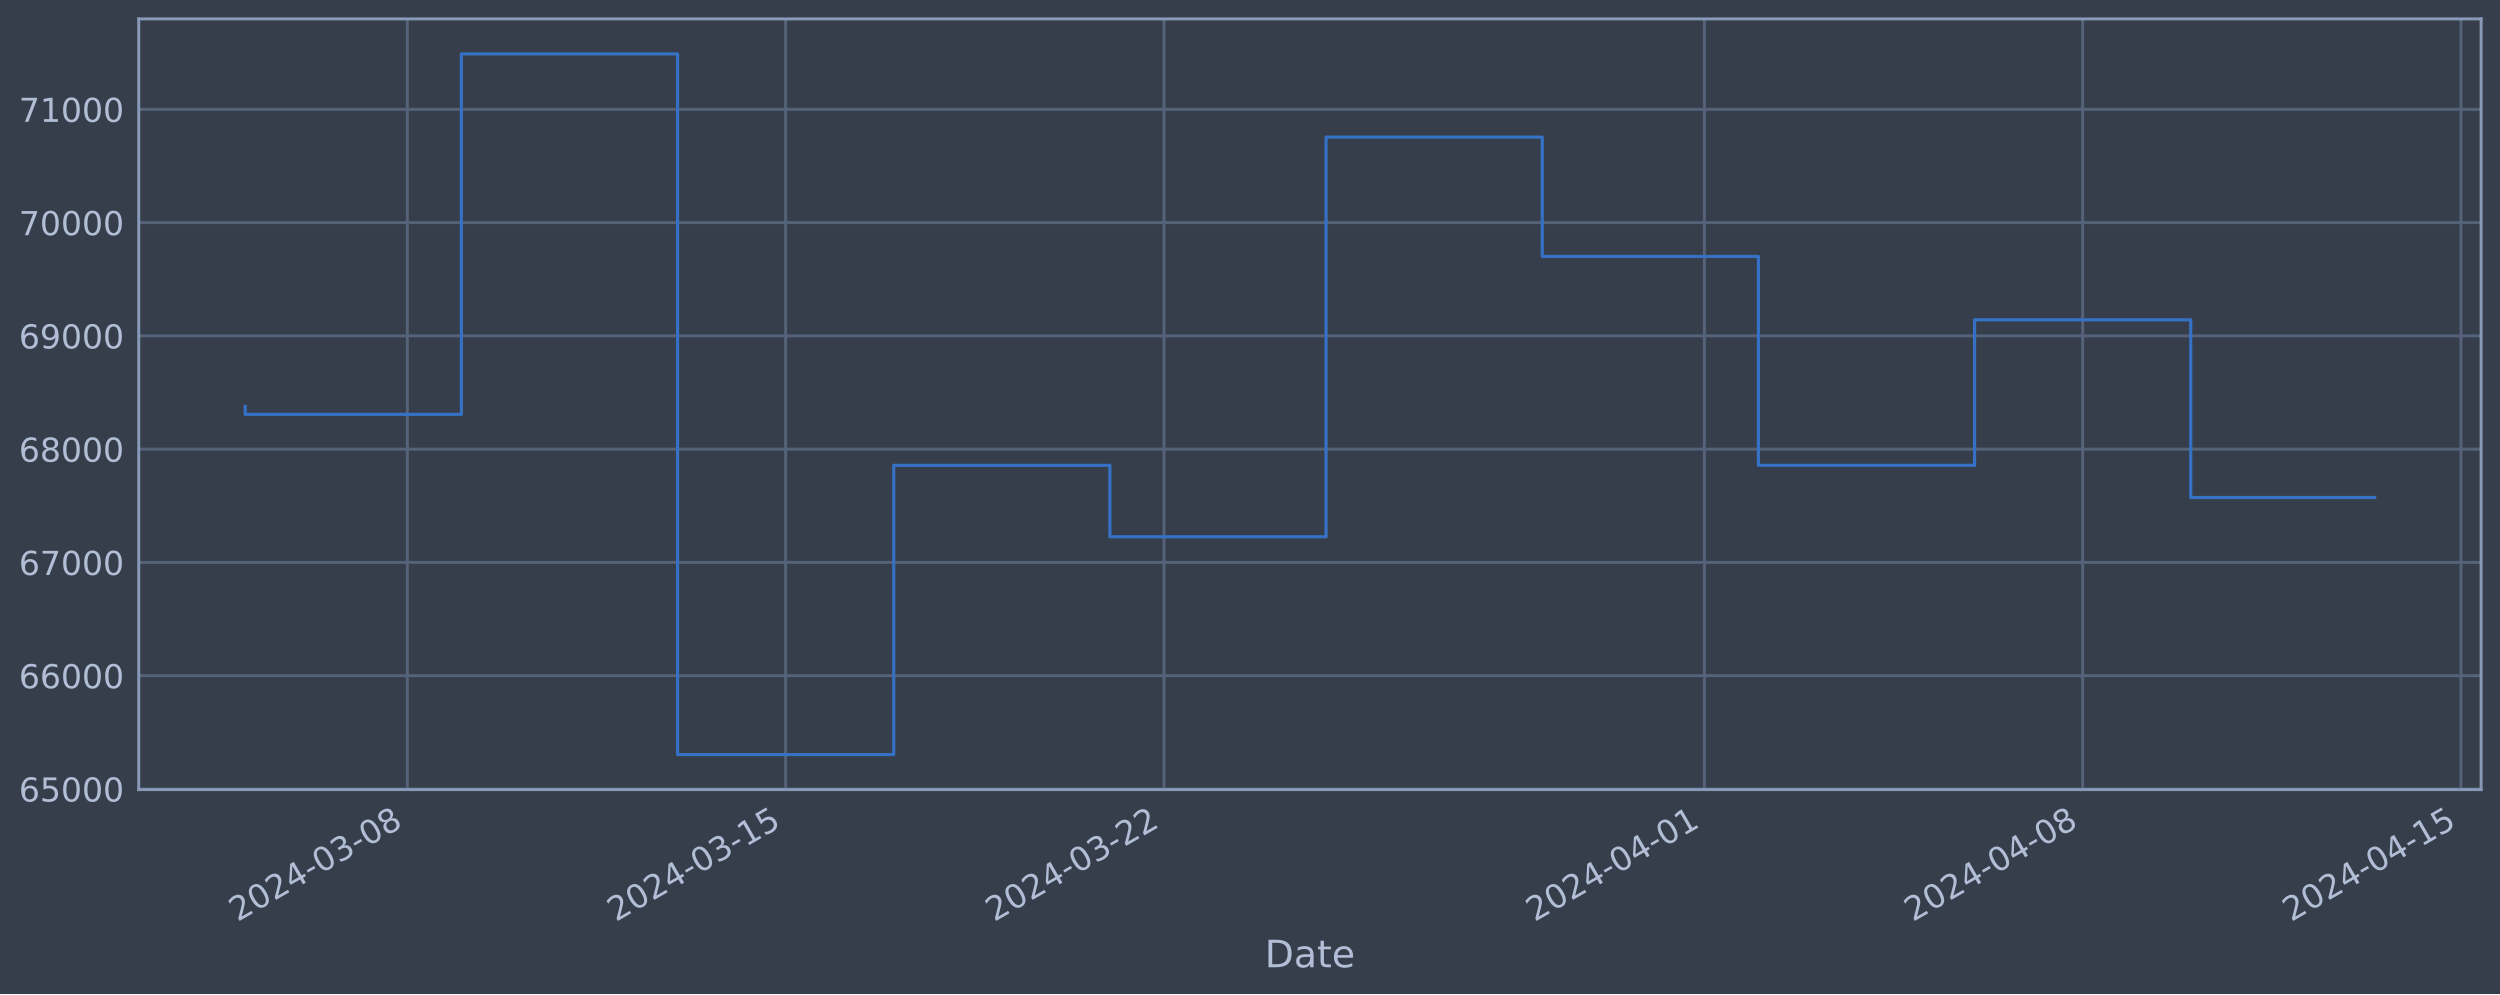
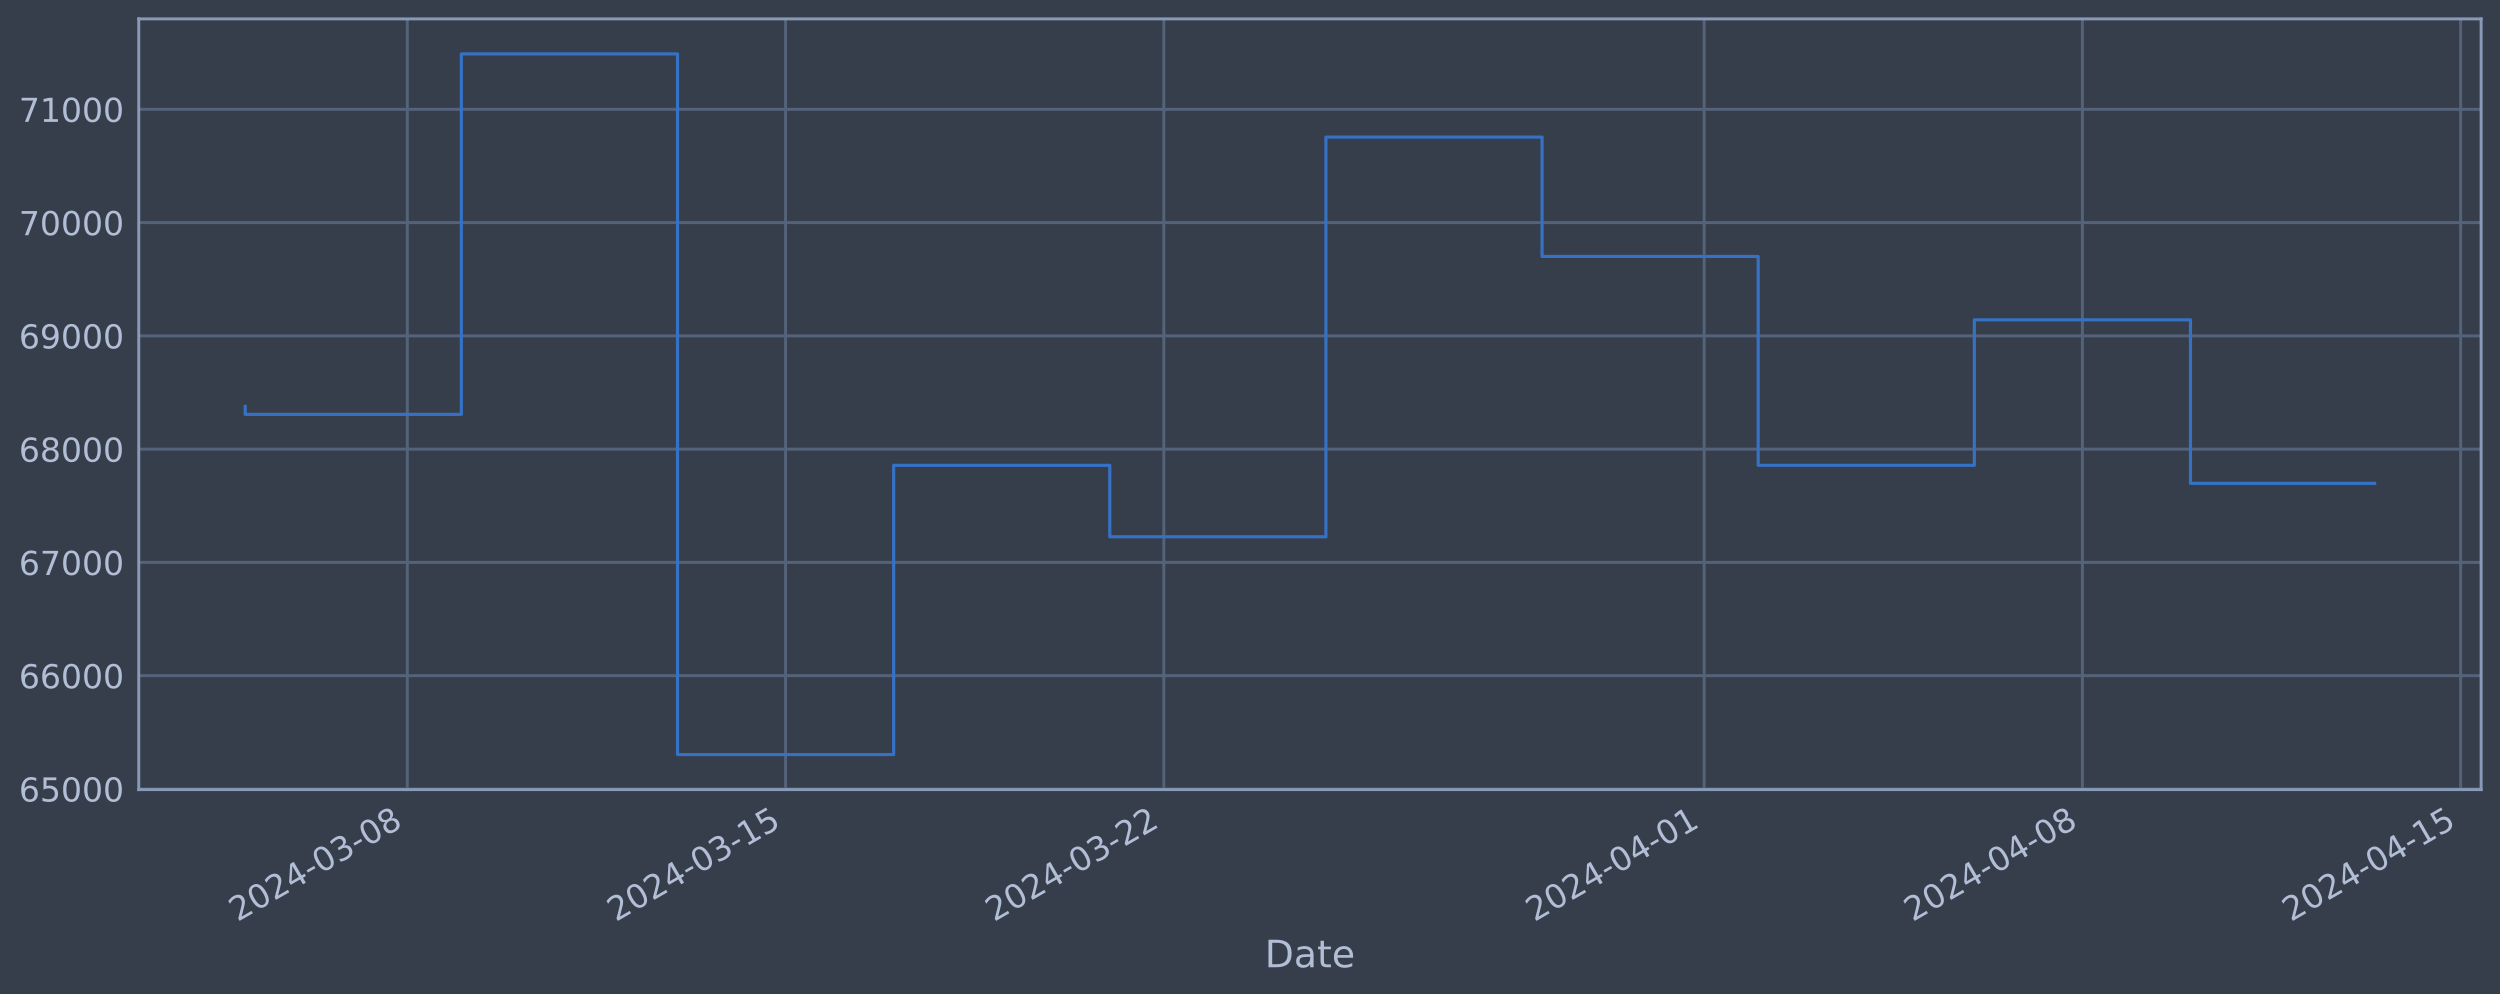
<svg xmlns="http://www.w3.org/2000/svg" xmlns:xlink="http://www.w3.org/1999/xlink" width="952.884pt" height="378.87pt" viewBox="0 0 952.884 378.87" version="1.1">
  <defs>
    <style type="text/css">*{stroke-linejoin: round; stroke-linecap: butt}</style>
  </defs>
  <g id="figure_1">
    <g id="patch_1">
      <path d="M 0 378.87  L 952.884 378.87  L 952.884 0  L 0 0  z " style="fill: #373e4b" />
    </g>
    <g id="axes_1">
      <g id="patch_2">
        <path d="M 52.884 300.96  L 945.684 300.96  L 945.684 7.2  L 52.884 7.2  z " style="fill: #373e4b" />
      </g>
      <g id="matplotlib.axis_1">
        <g id="xtick_1">
          <g id="line2d_1">
-             <path d="M 155.261 300.96  L 155.261 7.2  " clip-path="url(#p8378098a77)" style="fill: none; stroke: #546379; stroke-width: 1.12; stroke-linecap: square" />
+             <path d="M 155.252 300.96  L 155.252 7.2  " clip-path="url(#p0c9aceeb74)" style="fill: none; stroke: #546379; stroke-width: 1.12; stroke-linecap: square" />
          </g>
          <g id="line2d_2" />
          <g id="text_1">
-             <g style="fill: #b1bed6" transform="translate(90.53548 351.4642) rotate(-30) scale(0.126 -0.126)">
+             <g style="fill: #b1bed6" transform="translate(90.52675 351.4642) rotate(-30) scale(0.126 -0.126)">
              <defs>
                <path id="DejaVuSans-32" d="M 1228 531  L 3431 531  L 3431 0  L 469 0  L 469 531  Q 828 903 1448 1529  Q 2069 2156 2228 2338  Q 2531 2678 2651 2914  Q 2772 3150 2772 3378  Q 2772 3750 2511 3984  Q 2250 4219 1831 4219  Q 1534 4219 1204 4116  Q 875 4013 500 3803  L 500 4441  Q 881 4594 1212 4672  Q 1544 4750 1819 4750  Q 2544 4750 2975 4387  Q 3406 4025 3406 3419  Q 3406 3131 3298 2873  Q 3191 2616 2906 2266  Q 2828 2175 2409 1742  Q 1991 1309 1228 531  z " transform="scale(0.015625)" />
                <path id="DejaVuSans-30" d="M 2034 4250  Q 1547 4250 1301 3770  Q 1056 3291 1056 2328  Q 1056 1369 1301 889  Q 1547 409 2034 409  Q 2525 409 2770 889  Q 3016 1369 3016 2328  Q 3016 3291 2770 3770  Q 2525 4250 2034 4250  z M 2034 4750  Q 2819 4750 3233 4129  Q 3647 3509 3647 2328  Q 3647 1150 3233 529  Q 2819 -91 2034 -91  Q 1250 -91 836 529  Q 422 1150 422 2328  Q 422 3509 836 4129  Q 1250 4750 2034 4750  z " transform="scale(0.015625)" />
                <path id="DejaVuSans-34" d="M 2419 4116  L 825 1625  L 2419 1625  L 2419 4116  z M 2253 4666  L 3047 4666  L 3047 1625  L 3713 1625  L 3713 1100  L 3047 1100  L 3047 0  L 2419 0  L 2419 1100  L 313 1100  L 313 1709  L 2253 4666  z " transform="scale(0.015625)" />
                <path id="DejaVuSans-2d" d="M 313 2009  L 1997 2009  L 1997 1497  L 313 1497  L 313 2009  z " transform="scale(0.015625)" />
                <path id="DejaVuSans-33" d="M 2597 2516  Q 3050 2419 3304 2112  Q 3559 1806 3559 1356  Q 3559 666 3084 287  Q 2609 -91 1734 -91  Q 1441 -91 1130 -33  Q 819 25 488 141  L 488 750  Q 750 597 1062 519  Q 1375 441 1716 441  Q 2309 441 2620 675  Q 2931 909 2931 1356  Q 2931 1769 2642 2001  Q 2353 2234 1838 2234  L 1294 2234  L 1294 2753  L 1863 2753  Q 2328 2753 2575 2939  Q 2822 3125 2822 3475  Q 2822 3834 2567 4026  Q 2313 4219 1838 4219  Q 1578 4219 1281 4162  Q 984 4106 628 3988  L 628 4550  Q 988 4650 1302 4700  Q 1616 4750 1894 4750  Q 2613 4750 3031 4423  Q 3450 4097 3450 3541  Q 3450 3153 3228 2886  Q 3006 2619 2597 2516  z " transform="scale(0.015625)" />
                <path id="DejaVuSans-38" d="M 2034 2216  Q 1584 2216 1326 1975  Q 1069 1734 1069 1313  Q 1069 891 1326 650  Q 1584 409 2034 409  Q 2484 409 2743 651  Q 3003 894 3003 1313  Q 3003 1734 2745 1975  Q 2488 2216 2034 2216  z M 1403 2484  Q 997 2584 770 2862  Q 544 3141 544 3541  Q 544 4100 942 4425  Q 1341 4750 2034 4750  Q 2731 4750 3128 4425  Q 3525 4100 3525 3541  Q 3525 3141 3298 2862  Q 3072 2584 2669 2484  Q 3125 2378 3379 2068  Q 3634 1759 3634 1313  Q 3634 634 3220 271  Q 2806 -91 2034 -91  Q 1263 -91 848 271  Q 434 634 434 1313  Q 434 1759 690 2068  Q 947 2378 1403 2484  z M 1172 3481  Q 1172 3119 1398 2916  Q 1625 2713 2034 2713  Q 2441 2713 2670 2916  Q 2900 3119 2900 3481  Q 2900 3844 2670 4047  Q 2441 4250 2034 4250  Q 1625 4250 1398 4047  Q 1172 3844 1172 3481  z " transform="scale(0.015625)" />
              </defs>
              <use xlink:href="#DejaVuSans-32" />
              <use xlink:href="#DejaVuSans-30" x="63.623" />
              <use xlink:href="#DejaVuSans-32" x="127.246" />
              <use xlink:href="#DejaVuSans-34" x="190.869" />
              <use xlink:href="#DejaVuSans-2d" x="254.492" />
              <use xlink:href="#DejaVuSans-30" x="290.576" />
              <use xlink:href="#DejaVuSans-33" x="354.199" />
              <use xlink:href="#DejaVuSans-2d" x="417.822" />
              <use xlink:href="#DejaVuSans-30" x="453.906" />
              <use xlink:href="#DejaVuSans-38" x="517.529" />
            </g>
          </g>
        </g>
        <g id="xtick_2">
          <g id="line2d_3">
-             <path d="M 299.45 300.96  L 299.45 7.2  " clip-path="url(#p8378098a77)" style="fill: none; stroke: #546379; stroke-width: 1.12; stroke-linecap: square" />
+             <path d="M 299.421 300.96  L 299.421 7.2  " clip-path="url(#p0c9aceeb74)" style="fill: none; stroke: #546379; stroke-width: 1.12; stroke-linecap: square" />
          </g>
          <g id="line2d_4" />
          <g id="text_2">
-             <g style="fill: #b1bed6" transform="translate(234.7248 351.4642) rotate(-30) scale(0.126 -0.126)">
+             <g style="fill: #b1bed6" transform="translate(234.6957 351.4642) rotate(-30) scale(0.126 -0.126)">
              <defs>
                <path id="DejaVuSans-31" d="M 794 531  L 1825 531  L 1825 4091  L 703 3866  L 703 4441  L 1819 4666  L 2450 4666  L 2450 531  L 3481 531  L 3481 0  L 794 0  L 794 531  z " transform="scale(0.015625)" />
                <path id="DejaVuSans-35" d="M 691 4666  L 3169 4666  L 3169 4134  L 1269 4134  L 1269 2991  Q 1406 3038 1543 3061  Q 1681 3084 1819 3084  Q 2600 3084 3056 2656  Q 3513 2228 3513 1497  Q 3513 744 3044 326  Q 2575 -91 1722 -91  Q 1428 -91 1123 -41  Q 819 9 494 109  L 494 744  Q 775 591 1075 516  Q 1375 441 1709 441  Q 2250 441 2565 725  Q 2881 1009 2881 1497  Q 2881 1984 2565 2268  Q 2250 2553 1709 2553  Q 1456 2553 1204 2497  Q 953 2441 691 2322  L 691 4666  z " transform="scale(0.015625)" />
              </defs>
              <use xlink:href="#DejaVuSans-32" />
              <use xlink:href="#DejaVuSans-30" x="63.623" />
              <use xlink:href="#DejaVuSans-32" x="127.246" />
              <use xlink:href="#DejaVuSans-34" x="190.869" />
              <use xlink:href="#DejaVuSans-2d" x="254.492" />
              <use xlink:href="#DejaVuSans-30" x="290.576" />
              <use xlink:href="#DejaVuSans-33" x="354.199" />
              <use xlink:href="#DejaVuSans-2d" x="417.822" />
              <use xlink:href="#DejaVuSans-31" x="453.906" />
              <use xlink:href="#DejaVuSans-35" x="517.529" />
            </g>
          </g>
        </g>
        <g id="xtick_3">
          <g id="line2d_5">
-             <path d="M 443.64 300.96  L 443.64 7.2  " clip-path="url(#p8378098a77)" style="fill: none; stroke: #546379; stroke-width: 1.12; stroke-linecap: square" />
+             <path d="M 443.59 300.96  L 443.59 7.2  " clip-path="url(#p0c9aceeb74)" style="fill: none; stroke: #546379; stroke-width: 1.12; stroke-linecap: square" />
          </g>
          <g id="line2d_6" />
          <g id="text_3">
-             <g style="fill: #b1bed6" transform="translate(378.9141 351.4642) rotate(-30) scale(0.126 -0.126)">
+             <g style="fill: #b1bed6" transform="translate(378.8646 351.4642) rotate(-30) scale(0.126 -0.126)">
              <use xlink:href="#DejaVuSans-32" />
              <use xlink:href="#DejaVuSans-30" x="63.623" />
              <use xlink:href="#DejaVuSans-32" x="127.246" />
              <use xlink:href="#DejaVuSans-34" x="190.869" />
              <use xlink:href="#DejaVuSans-2d" x="254.492" />
              <use xlink:href="#DejaVuSans-30" x="290.576" />
              <use xlink:href="#DejaVuSans-33" x="354.199" />
              <use xlink:href="#DejaVuSans-2d" x="417.822" />
              <use xlink:href="#DejaVuSans-32" x="453.906" />
              <use xlink:href="#DejaVuSans-32" x="517.529" />
            </g>
          </g>
        </g>
        <g id="xtick_4">
          <g id="line2d_7">
-             <path d="M 649.624 300.96  L 649.624 7.2  " clip-path="url(#p8378098a77)" style="fill: none; stroke: #546379; stroke-width: 1.12; stroke-linecap: square" />
+             <path d="M 649.546 300.96  L 649.546 7.2  " clip-path="url(#p0c9aceeb74)" style="fill: none; stroke: #546379; stroke-width: 1.12; stroke-linecap: square" />
          </g>
          <g id="line2d_8" />
          <g id="text_4">
-             <g style="fill: #b1bed6" transform="translate(584.8988 351.4642) rotate(-30) scale(0.126 -0.126)">
+             <g style="fill: #b1bed6" transform="translate(584.8203 351.4642) rotate(-30) scale(0.126 -0.126)">
              <use xlink:href="#DejaVuSans-32" />
              <use xlink:href="#DejaVuSans-30" x="63.623" />
              <use xlink:href="#DejaVuSans-32" x="127.246" />
              <use xlink:href="#DejaVuSans-34" x="190.869" />
              <use xlink:href="#DejaVuSans-2d" x="254.492" />
              <use xlink:href="#DejaVuSans-30" x="290.576" />
              <use xlink:href="#DejaVuSans-34" x="354.199" />
              <use xlink:href="#DejaVuSans-2d" x="417.822" />
              <use xlink:href="#DejaVuSans-30" x="453.906" />
              <use xlink:href="#DejaVuSans-31" x="517.529" />
            </g>
          </g>
        </g>
        <g id="xtick_5">
          <g id="line2d_9">
-             <path d="M 793.814 300.96  L 793.814 7.2  " clip-path="url(#p8378098a77)" style="fill: none; stroke: #546379; stroke-width: 1.12; stroke-linecap: square" />
+             <path d="M 793.715 300.96  L 793.715 7.2  " clip-path="url(#p0c9aceeb74)" style="fill: none; stroke: #546379; stroke-width: 1.12; stroke-linecap: square" />
          </g>
          <g id="line2d_10" />
          <g id="text_5">
-             <g style="fill: #b1bed6" transform="translate(729.0882 351.4642) rotate(-30) scale(0.126 -0.126)">
+             <g style="fill: #b1bed6" transform="translate(728.9892 351.4642) rotate(-30) scale(0.126 -0.126)">
              <use xlink:href="#DejaVuSans-32" />
              <use xlink:href="#DejaVuSans-30" x="63.623" />
              <use xlink:href="#DejaVuSans-32" x="127.246" />
              <use xlink:href="#DejaVuSans-34" x="190.869" />
              <use xlink:href="#DejaVuSans-2d" x="254.492" />
              <use xlink:href="#DejaVuSans-30" x="290.576" />
              <use xlink:href="#DejaVuSans-34" x="354.199" />
              <use xlink:href="#DejaVuSans-2d" x="417.822" />
              <use xlink:href="#DejaVuSans-30" x="453.906" />
              <use xlink:href="#DejaVuSans-38" x="517.529" />
            </g>
          </g>
        </g>
        <g id="xtick_6">
          <g id="line2d_11">
-             <path d="M 938.003 300.96  L 938.003 7.2  " clip-path="url(#p8378098a77)" style="fill: none; stroke: #546379; stroke-width: 1.12; stroke-linecap: square" />
+             <path d="M 937.884 300.96  L 937.884 7.2  " clip-path="url(#p0c9aceeb74)" style="fill: none; stroke: #546379; stroke-width: 1.12; stroke-linecap: square" />
          </g>
          <g id="line2d_12" />
          <g id="text_6">
-             <g style="fill: #b1bed6" transform="translate(873.2775 351.4642) rotate(-30) scale(0.126 -0.126)">
+             <g style="fill: #b1bed6" transform="translate(873.1582 351.4642) rotate(-30) scale(0.126 -0.126)">
              <use xlink:href="#DejaVuSans-32" />
              <use xlink:href="#DejaVuSans-30" x="63.623" />
              <use xlink:href="#DejaVuSans-32" x="127.246" />
              <use xlink:href="#DejaVuSans-34" x="190.869" />
              <use xlink:href="#DejaVuSans-2d" x="254.492" />
              <use xlink:href="#DejaVuSans-30" x="290.576" />
              <use xlink:href="#DejaVuSans-34" x="354.199" />
              <use xlink:href="#DejaVuSans-2d" x="417.822" />
              <use xlink:href="#DejaVuSans-31" x="453.906" />
              <use xlink:href="#DejaVuSans-35" x="517.529" />
            </g>
          </g>
        </g>
        <g id="text_7">
          <g style="fill: #b1bed6" transform="translate(482.0746 368.6753) scale(0.144 -0.144)">
            <defs>
              <path id="DejaVuSans-44" d="M 1259 4147  L 1259 519  L 2022 519  Q 2988 519 3436 956  Q 3884 1394 3884 2338  Q 3884 3275 3436 3711  Q 2988 4147 2022 4147  L 1259 4147  z M 628 4666  L 1925 4666  Q 3281 4666 3915 4102  Q 4550 3538 4550 2338  Q 4550 1131 3912 565  Q 3275 0 1925 0  L 628 0  L 628 4666  z " transform="scale(0.015625)" />
              <path id="DejaVuSans-61" d="M 2194 1759  Q 1497 1759 1228 1600  Q 959 1441 959 1056  Q 959 750 1161 570  Q 1363 391 1709 391  Q 2188 391 2477 730  Q 2766 1069 2766 1631  L 2766 1759  L 2194 1759  z M 3341 1997  L 3341 0  L 2766 0  L 2766 531  Q 2569 213 2275 61  Q 1981 -91 1556 -91  Q 1019 -91 701 211  Q 384 513 384 1019  Q 384 1609 779 1909  Q 1175 2209 1959 2209  L 2766 2209  L 2766 2266  Q 2766 2663 2505 2880  Q 2244 3097 1772 3097  Q 1472 3097 1187 3025  Q 903 2953 641 2809  L 641 3341  Q 956 3463 1253 3523  Q 1550 3584 1831 3584  Q 2591 3584 2966 3190  Q 3341 2797 3341 1997  z " transform="scale(0.015625)" />
              <path id="DejaVuSans-74" d="M 1172 4494  L 1172 3500  L 2356 3500  L 2356 3053  L 1172 3053  L 1172 1153  Q 1172 725 1289 603  Q 1406 481 1766 481  L 2356 481  L 2356 0  L 1766 0  Q 1100 0 847 248  Q 594 497 594 1153  L 594 3053  L 172 3053  L 172 3500  L 594 3500  L 594 4494  L 1172 4494  z " transform="scale(0.015625)" />
              <path id="DejaVuSans-65" d="M 3597 1894  L 3597 1613  L 953 1613  Q 991 1019 1311 708  Q 1631 397 2203 397  Q 2534 397 2845 478  Q 3156 559 3463 722  L 3463 178  Q 3153 47 2828 -22  Q 2503 -91 2169 -91  Q 1331 -91 842 396  Q 353 884 353 1716  Q 353 2575 817 3079  Q 1281 3584 2069 3584  Q 2775 3584 3186 3129  Q 3597 2675 3597 1894  z M 3022 2063  Q 3016 2534 2758 2815  Q 2500 3097 2075 3097  Q 1594 3097 1305 2825  Q 1016 2553 972 2059  L 3022 2063  z " transform="scale(0.015625)" />
            </defs>
            <use xlink:href="#DejaVuSans-44" />
            <use xlink:href="#DejaVuSans-61" x="77.002" />
            <use xlink:href="#DejaVuSans-74" x="138.281" />
            <use xlink:href="#DejaVuSans-65" x="177.49" />
          </g>
        </g>
      </g>
      <g id="matplotlib.axis_2">
        <g id="ytick_1">
          <g id="line2d_13">
-             <path d="M 52.884 300.718  L 945.684 300.718  " clip-path="url(#p8378098a77)" style="fill: none; stroke: #546379; stroke-width: 1.12; stroke-linecap: square" />
+             <path d="M 52.884 300.718  L 945.684 300.718  " clip-path="url(#p0c9aceeb74)" style="fill: none; stroke: #546379; stroke-width: 1.12; stroke-linecap: square" />
          </g>
          <g id="line2d_14" />
          <g id="text_8">
            <g style="fill: #b1bed6" transform="translate(7.2 305.5049) scale(0.126 -0.126)">
              <defs>
                <path id="DejaVuSans-36" d="M 2113 2584  Q 1688 2584 1439 2293  Q 1191 2003 1191 1497  Q 1191 994 1439 701  Q 1688 409 2113 409  Q 2538 409 2786 701  Q 3034 994 3034 1497  Q 3034 2003 2786 2293  Q 2538 2584 2113 2584  z M 3366 4563  L 3366 3988  Q 3128 4100 2886 4159  Q 2644 4219 2406 4219  Q 1781 4219 1451 3797  Q 1122 3375 1075 2522  Q 1259 2794 1537 2939  Q 1816 3084 2150 3084  Q 2853 3084 3261 2657  Q 3669 2231 3669 1497  Q 3669 778 3244 343  Q 2819 -91 2113 -91  Q 1303 -91 875 529  Q 447 1150 447 2328  Q 447 3434 972 4092  Q 1497 4750 2381 4750  Q 2619 4750 2861 4703  Q 3103 4656 3366 4563  z " transform="scale(0.015625)" />
              </defs>
              <use xlink:href="#DejaVuSans-36" />
              <use xlink:href="#DejaVuSans-35" x="63.623" />
              <use xlink:href="#DejaVuSans-30" x="127.246" />
              <use xlink:href="#DejaVuSans-30" x="190.869" />
              <use xlink:href="#DejaVuSans-30" x="254.492" />
            </g>
          </g>
        </g>
        <g id="ytick_2">
          <g id="line2d_15">
-             <path d="M 52.884 257.544  L 945.684 257.544  " clip-path="url(#p8378098a77)" style="fill: none; stroke: #546379; stroke-width: 1.12; stroke-linecap: square" />
+             <path d="M 52.884 257.544  L 945.684 257.544  " clip-path="url(#p0c9aceeb74)" style="fill: none; stroke: #546379; stroke-width: 1.12; stroke-linecap: square" />
          </g>
          <g id="line2d_16" />
          <g id="text_9">
            <g style="fill: #b1bed6" transform="translate(7.2 262.331) scale(0.126 -0.126)">
              <use xlink:href="#DejaVuSans-36" />
              <use xlink:href="#DejaVuSans-36" x="63.623" />
              <use xlink:href="#DejaVuSans-30" x="127.246" />
              <use xlink:href="#DejaVuSans-30" x="190.869" />
              <use xlink:href="#DejaVuSans-30" x="254.492" />
            </g>
          </g>
        </g>
        <g id="ytick_3">
          <g id="line2d_17">
-             <path d="M 52.884 214.37  L 945.684 214.37  " clip-path="url(#p8378098a77)" style="fill: none; stroke: #546379; stroke-width: 1.12; stroke-linecap: square" />
+             <path d="M 52.884 214.37  L 945.684 214.37  " clip-path="url(#p0c9aceeb74)" style="fill: none; stroke: #546379; stroke-width: 1.12; stroke-linecap: square" />
          </g>
          <g id="line2d_18" />
          <g id="text_10">
            <g style="fill: #b1bed6" transform="translate(7.2 219.157) scale(0.126 -0.126)">
              <defs>
                <path id="DejaVuSans-37" d="M 525 4666  L 3525 4666  L 3525 4397  L 1831 0  L 1172 0  L 2766 4134  L 525 4134  L 525 4666  z " transform="scale(0.015625)" />
              </defs>
              <use xlink:href="#DejaVuSans-36" />
              <use xlink:href="#DejaVuSans-37" x="63.623" />
              <use xlink:href="#DejaVuSans-30" x="127.246" />
              <use xlink:href="#DejaVuSans-30" x="190.869" />
              <use xlink:href="#DejaVuSans-30" x="254.492" />
            </g>
          </g>
        </g>
        <g id="ytick_4">
          <g id="line2d_19">
-             <path d="M 52.884 171.196  L 945.684 171.196  " clip-path="url(#p8378098a77)" style="fill: none; stroke: #546379; stroke-width: 1.12; stroke-linecap: square" />
+             <path d="M 52.884 171.196  L 945.684 171.196  " clip-path="url(#p0c9aceeb74)" style="fill: none; stroke: #546379; stroke-width: 1.12; stroke-linecap: square" />
          </g>
          <g id="line2d_20" />
          <g id="text_11">
            <g style="fill: #b1bed6" transform="translate(7.2 175.9831) scale(0.126 -0.126)">
              <use xlink:href="#DejaVuSans-36" />
              <use xlink:href="#DejaVuSans-38" x="63.623" />
              <use xlink:href="#DejaVuSans-30" x="127.246" />
              <use xlink:href="#DejaVuSans-30" x="190.869" />
              <use xlink:href="#DejaVuSans-30" x="254.492" />
            </g>
          </g>
        </g>
        <g id="ytick_5">
          <g id="line2d_21">
-             <path d="M 52.884 128.022  L 945.684 128.022  " clip-path="url(#p8378098a77)" style="fill: none; stroke: #546379; stroke-width: 1.12; stroke-linecap: square" />
+             <path d="M 52.884 128.022  L 945.684 128.022  " clip-path="url(#p0c9aceeb74)" style="fill: none; stroke: #546379; stroke-width: 1.12; stroke-linecap: square" />
          </g>
          <g id="line2d_22" />
          <g id="text_12">
            <g style="fill: #b1bed6" transform="translate(7.2 132.8092) scale(0.126 -0.126)">
              <defs>
                <path id="DejaVuSans-39" d="M 703 97  L 703 672  Q 941 559 1184 500  Q 1428 441 1663 441  Q 2288 441 2617 861  Q 2947 1281 2994 2138  Q 2813 1869 2534 1725  Q 2256 1581 1919 1581  Q 1219 1581 811 2004  Q 403 2428 403 3163  Q 403 3881 828 4315  Q 1253 4750 1959 4750  Q 2769 4750 3195 4129  Q 3622 3509 3622 2328  Q 3622 1225 3098 567  Q 2575 -91 1691 -91  Q 1453 -91 1209 -44  Q 966 3 703 97  z M 1959 2075  Q 2384 2075 2632 2365  Q 2881 2656 2881 3163  Q 2881 3666 2632 3958  Q 2384 4250 1959 4250  Q 1534 4250 1286 3958  Q 1038 3666 1038 3163  Q 1038 2656 1286 2365  Q 1534 2075 1959 2075  z " transform="scale(0.015625)" />
              </defs>
              <use xlink:href="#DejaVuSans-36" />
              <use xlink:href="#DejaVuSans-39" x="63.623" />
              <use xlink:href="#DejaVuSans-30" x="127.246" />
              <use xlink:href="#DejaVuSans-30" x="190.869" />
              <use xlink:href="#DejaVuSans-30" x="254.492" />
            </g>
          </g>
        </g>
        <g id="ytick_6">
          <g id="line2d_23">
-             <path d="M 52.884 84.848  L 945.684 84.848  " clip-path="url(#p8378098a77)" style="fill: none; stroke: #546379; stroke-width: 1.12; stroke-linecap: square" />
+             <path d="M 52.884 84.848  L 945.684 84.848  " clip-path="url(#p0c9aceeb74)" style="fill: none; stroke: #546379; stroke-width: 1.12; stroke-linecap: square" />
          </g>
          <g id="line2d_24" />
          <g id="text_13">
            <g style="fill: #b1bed6" transform="translate(7.2 89.63523) scale(0.126 -0.126)">
              <use xlink:href="#DejaVuSans-37" />
              <use xlink:href="#DejaVuSans-30" x="63.623" />
              <use xlink:href="#DejaVuSans-30" x="127.246" />
              <use xlink:href="#DejaVuSans-30" x="190.869" />
              <use xlink:href="#DejaVuSans-30" x="254.492" />
            </g>
          </g>
        </g>
        <g id="ytick_7">
          <g id="line2d_25">
-             <path d="M 52.884 41.674  L 945.684 41.674  " clip-path="url(#p8378098a77)" style="fill: none; stroke: #546379; stroke-width: 1.12; stroke-linecap: square" />
+             <path d="M 52.884 41.674  L 945.684 41.674  " clip-path="url(#p0c9aceeb74)" style="fill: none; stroke: #546379; stroke-width: 1.12; stroke-linecap: square" />
          </g>
          <g id="line2d_26" />
          <g id="text_14">
            <g style="fill: #b1bed6" transform="translate(7.2 46.4613) scale(0.126 -0.126)">
              <use xlink:href="#DejaVuSans-37" />
              <use xlink:href="#DejaVuSans-31" x="63.623" />
              <use xlink:href="#DejaVuSans-30" x="127.246" />
              <use xlink:href="#DejaVuSans-30" x="190.869" />
              <use xlink:href="#DejaVuSans-30" x="254.492" />
            </g>
          </g>
        </g>
      </g>
      <g id="line2d_27">
-         <path d="M 93.466 154.891  L 93.466 157.946  L 175.859 157.946  L 175.859 20.553  L 258.253 20.553  L 258.253 287.607  L 340.647 287.607  L 340.647 177.362  L 423.041 177.362  L 423.041 204.598  L 505.435 204.598  L 505.435 52.265  L 587.829 52.265  L 587.829 97.744  L 670.223 97.744  L 670.223 177.352  L 752.617 177.352  L 752.617 121.902  L 835.011 121.902  L 835.011 189.625  L 905.102 189.625  " clip-path="url(#p8378098a77)" style="fill: none; stroke: #3572c6; stroke-width: 1.2; stroke-linecap: square" />
+         <path d="M 93.466 154.891  L 93.466 157.946  L 175.848 157.946  L 175.848 20.553  L 258.23 20.553  L 258.23 287.607  L 340.612 287.607  L 340.612 177.362  L 422.995 177.362  L 422.995 204.598  L 505.377 204.598  L 505.377 52.265  L 587.759 52.265  L 587.759 97.744  L 670.141 97.744  L 670.141 177.352  L 752.524 177.352  L 752.524 121.902  L 834.906 121.902  L 834.906 184.239  L 905.102 184.239  " clip-path="url(#p0c9aceeb74)" style="fill: none; stroke: #3572c6; stroke-width: 1.2; stroke-linecap: square" />
      </g>
      <g id="patch_3">
        <path d="M 52.884 300.96  L 52.884 7.2  " style="fill: none; stroke: #899ab8; stroke-width: 1.12; stroke-linejoin: miter; stroke-linecap: square" />
      </g>
      <g id="patch_4">
        <path d="M 945.684 300.96  L 945.684 7.2  " style="fill: none; stroke: #899ab8; stroke-width: 1.12; stroke-linejoin: miter; stroke-linecap: square" />
      </g>
      <g id="patch_5">
        <path d="M 52.884 300.96  L 945.684 300.96  " style="fill: none; stroke: #899ab8; stroke-width: 1.12; stroke-linejoin: miter; stroke-linecap: square" />
      </g>
      <g id="patch_6">
        <path d="M 52.884 7.2  L 945.684 7.2  " style="fill: none; stroke: #899ab8; stroke-width: 1.12; stroke-linejoin: miter; stroke-linecap: square" />
      </g>
    </g>
  </g>
  <defs>
-     <clipPath id="p8378098a77">
+     <clipPath id="p0c9aceeb74">
      <rect x="52.884" y="7.2" width="892.8" height="293.76" />
    </clipPath>
  </defs>
</svg>
